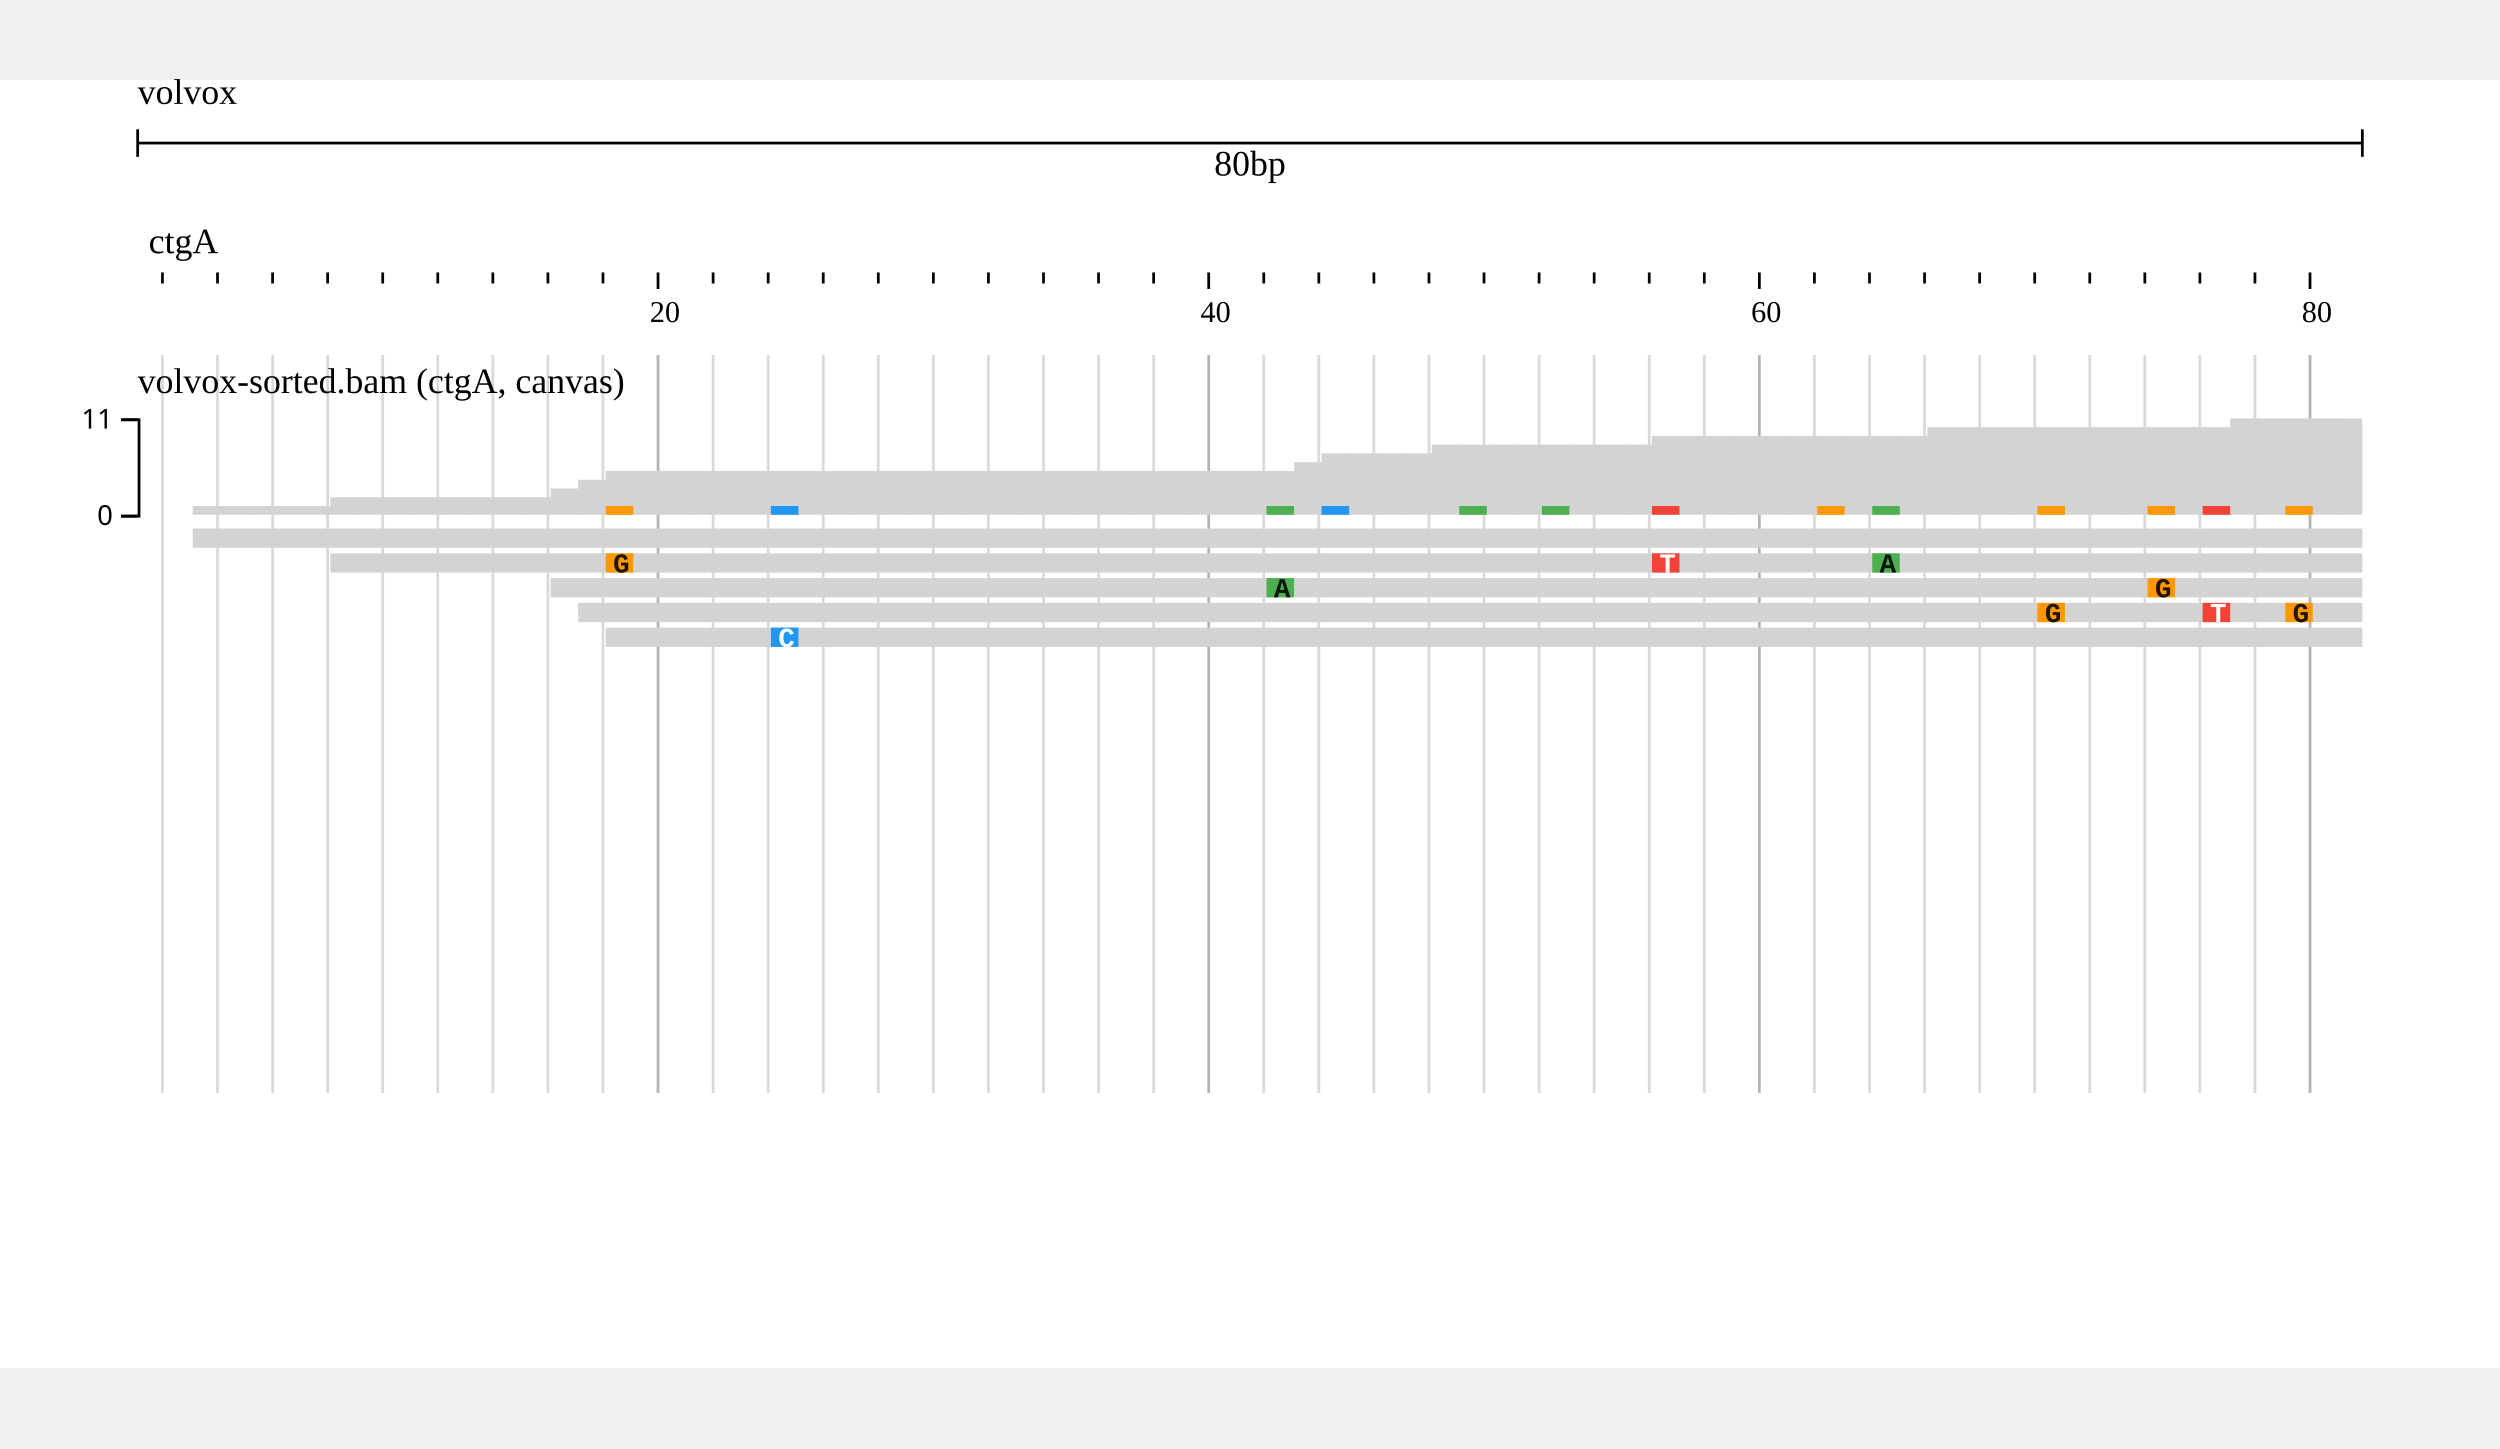
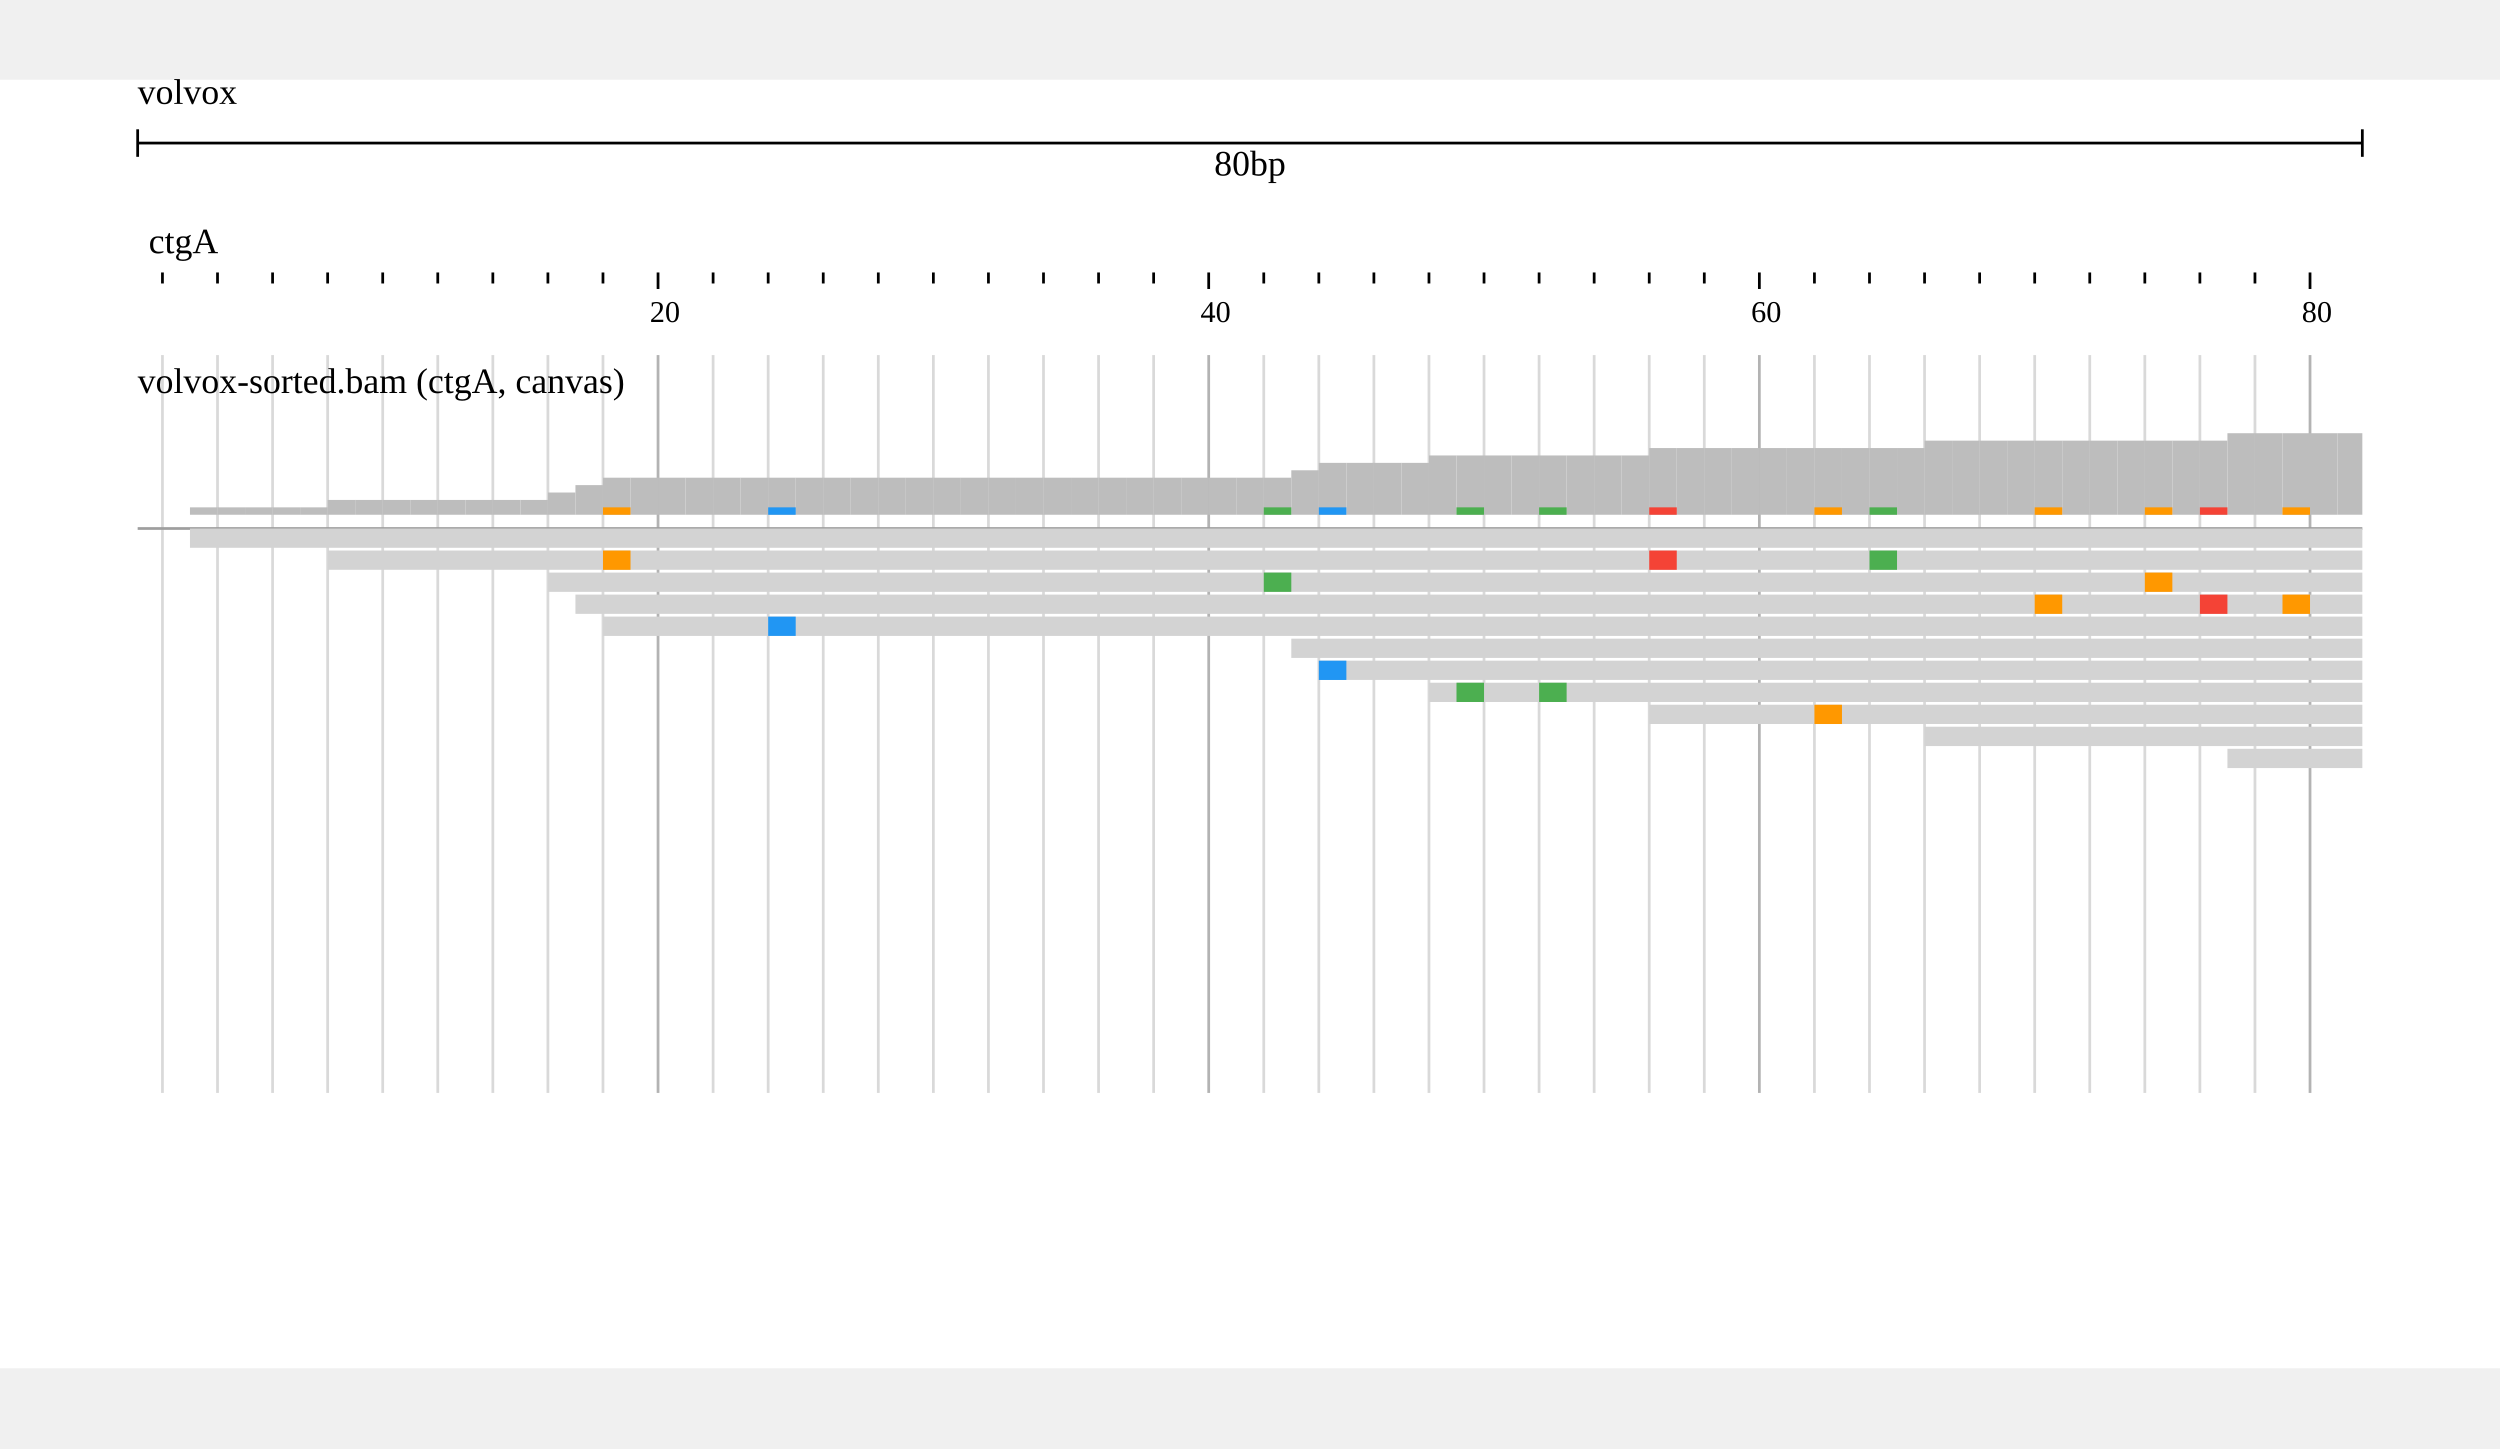
<svg xmlns="http://www.w3.org/2000/svg" width="808" height="468" viewBox="0,0,908,468">
  <rect width="908" height="468" fill="#ffffff" />
  <g transform="translate(50 0)">
    <g transform="translate(0)">
      <g id="header">
        <text x="0" y="0" dominant-baseline="hanging" font-size="13" fill="#000000">volvox</text>
        <g transform="translate(0 13)">
          <line x1="0" x2="808" y1="10" y2="10" stroke="#000000" />
          <line x1="0" x2="0" y1="5" y2="15" stroke="#000000" />
          <line x1="808" x2="808" y1="5" y2="15" stroke="#000000" />
          <text x="404" y="13" text-anchor="middle" dominant-baseline="hanging" font-size="13" fill="#000000">80bp</text>
        </g>
        <g transform="translate(0 50)">
          <g>
            <defs>
              <clipPath id="clip-{volvox}ctgA:1.1..80.9-0">
                <rect x="0" y="0" width="808" height="100" />
              </clipPath>
            </defs>
            <g transform="translate(0 0)">
              <g clip-path="url(#clip-{volvox}ctgA:1.1..80.9-0)">
                <text x="4" y="13" font-size="13" fill="#000000">ctgA</text>
                <g transform="translate(0 20)">
                  <line x1="-31" x2="-31" y1="0" y2="4" stroke-width="1" stroke="#000000" />
                  <line x1="-11" x2="-11" y1="0" y2="6" stroke-width="1" stroke="#000000" />
                  <line x1="9" x2="9" y1="0" y2="4" stroke-width="1" stroke="#000000" />
                  <line x1="29" x2="29" y1="0" y2="4" stroke-width="1" stroke="#000000" />
                  <line x1="49" x2="49" y1="0" y2="4" stroke-width="1" stroke="#000000" />
                  <line x1="69" x2="69" y1="0" y2="4" stroke-width="1" stroke="#000000" />
                  <line x1="89" x2="89" y1="0" y2="4" stroke-width="1" stroke="#000000" />
                  <line x1="109" x2="109" y1="0" y2="4" stroke-width="1" stroke="#000000" />
                  <line x1="129" x2="129" y1="0" y2="4" stroke-width="1" stroke="#000000" />
                  <line x1="149" x2="149" y1="0" y2="4" stroke-width="1" stroke="#000000" />
                  <line x1="169" x2="169" y1="0" y2="4" stroke-width="1" stroke="#000000" />
                  <line x1="189" x2="189" y1="0" y2="6" stroke-width="1" stroke="#000000" />
                  <line x1="209" x2="209" y1="0" y2="4" stroke-width="1" stroke="#000000" />
                  <line x1="229" x2="229" y1="0" y2="4" stroke-width="1" stroke="#000000" />
                  <line x1="249" x2="249" y1="0" y2="4" stroke-width="1" stroke="#000000" />
                  <line x1="269" x2="269" y1="0" y2="4" stroke-width="1" stroke="#000000" />
                  <line x1="289" x2="289" y1="0" y2="4" stroke-width="1" stroke="#000000" />
                  <line x1="309" x2="309" y1="0" y2="4" stroke-width="1" stroke="#000000" />
                  <line x1="329" x2="329" y1="0" y2="4" stroke-width="1" stroke="#000000" />
                  <line x1="349" x2="349" y1="0" y2="4" stroke-width="1" stroke="#000000" />
                  <line x1="369" x2="369" y1="0" y2="4" stroke-width="1" stroke="#000000" />
                  <line x1="389" x2="389" y1="0" y2="6" stroke-width="1" stroke="#000000" />
                  <line x1="409" x2="409" y1="0" y2="4" stroke-width="1" stroke="#000000" />
                  <line x1="429" x2="429" y1="0" y2="4" stroke-width="1" stroke="#000000" />
                  <line x1="449" x2="449" y1="0" y2="4" stroke-width="1" stroke="#000000" />
                  <line x1="469" x2="469" y1="0" y2="4" stroke-width="1" stroke="#000000" />
                  <line x1="489" x2="489" y1="0" y2="4" stroke-width="1" stroke="#000000" />
                  <line x1="509" x2="509" y1="0" y2="4" stroke-width="1" stroke="#000000" />
                  <line x1="529" x2="529" y1="0" y2="4" stroke-width="1" stroke="#000000" />
                  <line x1="549" x2="549" y1="0" y2="4" stroke-width="1" stroke="#000000" />
                  <line x1="569" x2="569" y1="0" y2="4" stroke-width="1" stroke="#000000" />
                  <line x1="589" x2="589" y1="0" y2="6" stroke-width="1" stroke="#000000" />
                  <line x1="609" x2="609" y1="0" y2="4" stroke-width="1" stroke="#000000" />
                  <line x1="629" x2="629" y1="0" y2="4" stroke-width="1" stroke="#000000" />
                  <line x1="649" x2="649" y1="0" y2="4" stroke-width="1" stroke="#000000" />
                  <line x1="669" x2="669" y1="0" y2="4" stroke-width="1" stroke="#000000" />
                  <line x1="689" x2="689" y1="0" y2="4" stroke-width="1" stroke="#000000" />
                  <line x1="709" x2="709" y1="0" y2="4" stroke-width="1" stroke="#000000" />
                  <line x1="729" x2="729" y1="0" y2="4" stroke-width="1" stroke="#000000" />
                  <line x1="749" x2="749" y1="0" y2="4" stroke-width="1" stroke="#000000" />
                  <line x1="769" x2="769" y1="0" y2="4" stroke-width="1" stroke="#000000" />
                  <line x1="789" x2="789" y1="0" y2="6" stroke-width="1" stroke="#000000" />
                  <line x1="809" x2="809" y1="0" y2="4" stroke-width="1" stroke="#000000" />
                  <line x1="829" x2="829" y1="0" y2="4" stroke-width="1" stroke="#000000" />
                  <text x="186" y="18" font-size="11" fill="#000000">20</text>
                  <text x="386" y="18" font-size="11" fill="#000000">40</text>
                  <text x="586" y="18" font-size="11" fill="#000000">60</text>
                  <text x="786" y="18" font-size="11" fill="#000000">80</text>
                </g>
              </g>
            </g>
          </g>
        </g>
      </g>
    </g>
    <g transform="translate(0 100)">
      <g>
        <defs>
          <clipPath id="gridline-clip-{volvox}ctgA:1.1..80.9-0">
            <rect x="0" y="0" width="808" height="268" />
          </clipPath>
        </defs>
        <g transform="translate(0 0)" clip-path="url(#gridline-clip-{volvox}ctgA:1.1..80.9-0)">
          <line x1="-31" x2="-31" y1="0" y2="268" stroke-width="1" stroke="#000000" stroke-opacity="0.15" />
          <line x1="-11" x2="-11" y1="0" y2="268" stroke-width="1" stroke="#000000" stroke-opacity="0.3" />
          <line x1="9" x2="9" y1="0" y2="268" stroke-width="1" stroke="#000000" stroke-opacity="0.15" />
          <line x1="29" x2="29" y1="0" y2="268" stroke-width="1" stroke="#000000" stroke-opacity="0.15" />
          <line x1="49" x2="49" y1="0" y2="268" stroke-width="1" stroke="#000000" stroke-opacity="0.15" />
          <line x1="69" x2="69" y1="0" y2="268" stroke-width="1" stroke="#000000" stroke-opacity="0.15" />
          <line x1="89" x2="89" y1="0" y2="268" stroke-width="1" stroke="#000000" stroke-opacity="0.15" />
          <line x1="109" x2="109" y1="0" y2="268" stroke-width="1" stroke="#000000" stroke-opacity="0.15" />
          <line x1="129" x2="129" y1="0" y2="268" stroke-width="1" stroke="#000000" stroke-opacity="0.15" />
          <line x1="149" x2="149" y1="0" y2="268" stroke-width="1" stroke="#000000" stroke-opacity="0.15" />
          <line x1="169" x2="169" y1="0" y2="268" stroke-width="1" stroke="#000000" stroke-opacity="0.15" />
          <line x1="189" x2="189" y1="0" y2="268" stroke-width="1" stroke="#000000" stroke-opacity="0.3" />
          <line x1="209" x2="209" y1="0" y2="268" stroke-width="1" stroke="#000000" stroke-opacity="0.15" />
          <line x1="229" x2="229" y1="0" y2="268" stroke-width="1" stroke="#000000" stroke-opacity="0.15" />
          <line x1="249" x2="249" y1="0" y2="268" stroke-width="1" stroke="#000000" stroke-opacity="0.15" />
          <line x1="269" x2="269" y1="0" y2="268" stroke-width="1" stroke="#000000" stroke-opacity="0.15" />
          <line x1="289" x2="289" y1="0" y2="268" stroke-width="1" stroke="#000000" stroke-opacity="0.15" />
          <line x1="309" x2="309" y1="0" y2="268" stroke-width="1" stroke="#000000" stroke-opacity="0.15" />
          <line x1="329" x2="329" y1="0" y2="268" stroke-width="1" stroke="#000000" stroke-opacity="0.15" />
          <line x1="349" x2="349" y1="0" y2="268" stroke-width="1" stroke="#000000" stroke-opacity="0.15" />
          <line x1="369" x2="369" y1="0" y2="268" stroke-width="1" stroke="#000000" stroke-opacity="0.15" />
          <line x1="389" x2="389" y1="0" y2="268" stroke-width="1" stroke="#000000" stroke-opacity="0.3" />
          <line x1="409" x2="409" y1="0" y2="268" stroke-width="1" stroke="#000000" stroke-opacity="0.15" />
          <line x1="429" x2="429" y1="0" y2="268" stroke-width="1" stroke="#000000" stroke-opacity="0.15" />
          <line x1="449" x2="449" y1="0" y2="268" stroke-width="1" stroke="#000000" stroke-opacity="0.15" />
          <line x1="469" x2="469" y1="0" y2="268" stroke-width="1" stroke="#000000" stroke-opacity="0.15" />
          <line x1="489" x2="489" y1="0" y2="268" stroke-width="1" stroke="#000000" stroke-opacity="0.15" />
          <line x1="509" x2="509" y1="0" y2="268" stroke-width="1" stroke="#000000" stroke-opacity="0.15" />
          <line x1="529" x2="529" y1="0" y2="268" stroke-width="1" stroke="#000000" stroke-opacity="0.15" />
          <line x1="549" x2="549" y1="0" y2="268" stroke-width="1" stroke="#000000" stroke-opacity="0.15" />
          <line x1="569" x2="569" y1="0" y2="268" stroke-width="1" stroke="#000000" stroke-opacity="0.15" />
          <line x1="589" x2="589" y1="0" y2="268" stroke-width="1" stroke="#000000" stroke-opacity="0.3" />
          <line x1="609" x2="609" y1="0" y2="268" stroke-width="1" stroke="#000000" stroke-opacity="0.15" />
          <line x1="629" x2="629" y1="0" y2="268" stroke-width="1" stroke="#000000" stroke-opacity="0.15" />
          <line x1="649" x2="649" y1="0" y2="268" stroke-width="1" stroke="#000000" stroke-opacity="0.15" />
          <line x1="669" x2="669" y1="0" y2="268" stroke-width="1" stroke="#000000" stroke-opacity="0.15" />
          <line x1="689" x2="689" y1="0" y2="268" stroke-width="1" stroke="#000000" stroke-opacity="0.15" />
          <line x1="709" x2="709" y1="0" y2="268" stroke-width="1" stroke="#000000" stroke-opacity="0.15" />
          <line x1="729" x2="729" y1="0" y2="268" stroke-width="1" stroke="#000000" stroke-opacity="0.15" />
          <line x1="749" x2="749" y1="0" y2="268" stroke-width="1" stroke="#000000" stroke-opacity="0.15" />
          <line x1="769" x2="769" y1="0" y2="268" stroke-width="1" stroke="#000000" stroke-opacity="0.15" />
          <line x1="789" x2="789" y1="0" y2="268" stroke-width="1" stroke="#000000" stroke-opacity="0.3" />
          <line x1="809" x2="809" y1="0" y2="268" stroke-width="1" stroke="#000000" stroke-opacity="0.15" />
          <line x1="829" x2="829" y1="0" y2="268" stroke-width="1" stroke="#000000" stroke-opacity="0.15" />
        </g>
      </g>
    </g>
    <g transform="translate(0 100)">
      <g transform="translate(0 0)">
        <g transform="translate(0 18)">
-           <g>
+           <defs>
+             <clipPath id="alignments-clip">
+               <rect x="0" y="0" width="808" height="250" />
+             </clipPath>
+           </defs>
+           <g clip-path="url(#alignments-clip)">
            <g>
-               <defs>
-                 <clipPath id="clip-jest">
-                   <rect x="0" y="0" width="808" height="45" />
-                 </clipPath>
-               </defs>
-               <g transform="translate(0 0)">
-                 <g clip-path="url(#clip-jest)">
-                   <g>
-                     <defs />
-                     <g>
-                       <g>
-                         <rect fill="#d3d3d3" stroke="none" x="20" y="36.818" width="10.6" height="3.182" />
-                         <rect fill="#d3d3d3" stroke="none" x="30" y="36.818" width="10.6" height="3.182" />
-                         <rect fill="#d3d3d3" stroke="none" x="40" y="36.818" width="10.6" height="3.182" />
-                         <rect fill="#d3d3d3" stroke="none" x="50" y="36.818" width="10.6" height="3.182" />
-                         <rect fill="#d3d3d3" stroke="none" x="60" y="36.818" width="10.6" height="3.182" />
-                         <rect fill="#d3d3d3" stroke="none" x="70" y="33.636" width="10.6" height="6.364" />
-                         <rect fill="#d3d3d3" stroke="none" x="80" y="33.636" width="10.6" height="6.364" />
-                         <rect fill="#d3d3d3" stroke="none" x="90" y="33.636" width="10.6" height="6.364" />
-                         <rect fill="#d3d3d3" stroke="none" x="100" y="33.636" width="10.6" height="6.364" />
-                         <rect fill="#d3d3d3" stroke="none" x="110" y="33.636" width="10.6" height="6.364" />
-                         <rect fill="#d3d3d3" stroke="none" x="120" y="33.636" width="10.6" height="6.364" />
-                         <rect fill="#d3d3d3" stroke="none" x="130" y="33.636" width="10.6" height="6.364" />
-                         <rect fill="#d3d3d3" stroke="none" x="140" y="33.636" width="10.6" height="6.364" />
-                         <rect fill="#d3d3d3" stroke="none" x="150" y="30.455" width="10.6" height="9.545" />
-                         <rect fill="#d3d3d3" stroke="none" x="160" y="27.273" width="10.6" height="12.727" />
-                         <rect fill="#d3d3d3" stroke="none" x="170" y="24.091" width="10.6" height="15.909" />
-                         <rect fill="#d3d3d3" stroke="none" x="180" y="24.091" width="10.6" height="15.909" />
-                         <rect fill="#d3d3d3" stroke="none" x="190" y="24.091" width="10.6" height="15.909" />
-                         <rect fill="#d3d3d3" stroke="none" x="200" y="24.091" width="10.6" height="15.909" />
-                         <rect fill="#d3d3d3" stroke="none" x="210" y="24.091" width="10.6" height="15.909" />
-                         <rect fill="#d3d3d3" stroke="none" x="220" y="24.091" width="10.6" height="15.909" />
-                         <rect fill="#d3d3d3" stroke="none" x="230" y="24.091" width="10.6" height="15.909" />
-                         <rect fill="#d3d3d3" stroke="none" x="240" y="24.091" width="10.6" height="15.909" />
-                         <rect fill="#d3d3d3" stroke="none" x="250" y="24.091" width="10.6" height="15.909" />
-                         <rect fill="#d3d3d3" stroke="none" x="260" y="24.091" width="10.6" height="15.909" />
-                         <rect fill="#d3d3d3" stroke="none" x="270" y="24.091" width="10.6" height="15.909" />
-                         <rect fill="#d3d3d3" stroke="none" x="280" y="24.091" width="10.6" height="15.909" />
-                         <rect fill="#d3d3d3" stroke="none" x="290" y="24.091" width="10.6" height="15.909" />
-                         <rect fill="#d3d3d3" stroke="none" x="300" y="24.091" width="10.6" height="15.909" />
-                         <rect fill="#d3d3d3" stroke="none" x="310" y="24.091" width="10.6" height="15.909" />
-                         <rect fill="#d3d3d3" stroke="none" x="320" y="24.091" width="10.6" height="15.909" />
-                         <rect fill="#d3d3d3" stroke="none" x="330" y="24.091" width="10.6" height="15.909" />
-                         <rect fill="#d3d3d3" stroke="none" x="340" y="24.091" width="10.6" height="15.909" />
-                         <rect fill="#d3d3d3" stroke="none" x="350" y="24.091" width="10.6" height="15.909" />
-                         <rect fill="#d3d3d3" stroke="none" x="360" y="24.091" width="10.6" height="15.909" />
-                         <rect fill="#d3d3d3" stroke="none" x="370" y="24.091" width="10.6" height="15.909" />
-                         <rect fill="#d3d3d3" stroke="none" x="380" y="24.091" width="10.6" height="15.909" />
-                         <rect fill="#d3d3d3" stroke="none" x="390" y="24.091" width="10.6" height="15.909" />
-                         <rect fill="#d3d3d3" stroke="none" x="400" y="24.091" width="10.6" height="15.909" />
-                         <rect fill="#d3d3d3" stroke="none" x="410" y="24.091" width="10.6" height="15.909" />
-                         <rect fill="#d3d3d3" stroke="none" x="420" y="20.909" width="10.6" height="19.091" />
-                         <rect fill="#d3d3d3" stroke="none" x="430" y="17.727" width="10.6" height="22.273" />
-                         <rect fill="#d3d3d3" stroke="none" x="440" y="17.727" width="10.6" height="22.273" />
-                         <rect fill="#d3d3d3" stroke="none" x="450" y="17.727" width="10.6" height="22.273" />
-                         <rect fill="#d3d3d3" stroke="none" x="460" y="17.727" width="10.6" height="22.273" />
-                         <rect fill="#d3d3d3" stroke="none" x="470" y="14.545" width="10.6" height="25.455" />
-                         <rect fill="#d3d3d3" stroke="none" x="480" y="14.545" width="10.6" height="25.455" />
-                         <rect fill="#d3d3d3" stroke="none" x="490" y="14.545" width="10.6" height="25.455" />
-                         <rect fill="#d3d3d3" stroke="none" x="500" y="14.545" width="10.6" height="25.455" />
-                         <rect fill="#d3d3d3" stroke="none" x="510" y="14.545" width="10.6" height="25.455" />
-                         <rect fill="#d3d3d3" stroke="none" x="520" y="14.545" width="10.6" height="25.455" />
-                         <rect fill="#d3d3d3" stroke="none" x="530" y="14.545" width="10.6" height="25.455" />
-                         <rect fill="#d3d3d3" stroke="none" x="540" y="14.545" width="10.6" height="25.455" />
-                         <rect fill="#d3d3d3" stroke="none" x="550" y="11.364" width="10.6" height="28.636" />
-                         <rect fill="#d3d3d3" stroke="none" x="560" y="11.364" width="10.6" height="28.636" />
-                         <rect fill="#d3d3d3" stroke="none" x="570" y="11.364" width="10.6" height="28.636" />
-                         <rect fill="#d3d3d3" stroke="none" x="580" y="11.364" width="10.6" height="28.636" />
-                         <rect fill="#d3d3d3" stroke="none" x="590" y="11.364" width="10.6" height="28.636" />
-                         <rect fill="#d3d3d3" stroke="none" x="600" y="11.364" width="10.6" height="28.636" />
-                         <rect fill="#d3d3d3" stroke="none" x="610" y="11.364" width="10.6" height="28.636" />
-                         <rect fill="#d3d3d3" stroke="none" x="620" y="11.364" width="10.6" height="28.636" />
-                         <rect fill="#d3d3d3" stroke="none" x="630" y="11.364" width="10.6" height="28.636" />
-                         <rect fill="#d3d3d3" stroke="none" x="640" y="11.364" width="10.6" height="28.636" />
-                         <rect fill="#d3d3d3" stroke="none" x="650" y="8.182" width="10.6" height="31.818" />
-                         <rect fill="#d3d3d3" stroke="none" x="660" y="8.182" width="10.6" height="31.818" />
-                         <rect fill="#d3d3d3" stroke="none" x="670" y="8.182" width="10.6" height="31.818" />
-                         <rect fill="#d3d3d3" stroke="none" x="680" y="8.182" width="10.6" height="31.818" />
-                         <rect fill="#d3d3d3" stroke="none" x="690" y="8.182" width="10.6" height="31.818" />
-                         <rect fill="#d3d3d3" stroke="none" x="700" y="8.182" width="10.6" height="31.818" />
-                         <rect fill="#d3d3d3" stroke="none" x="710" y="8.182" width="10.6" height="31.818" />
-                         <rect fill="#d3d3d3" stroke="none" x="720" y="8.182" width="10.6" height="31.818" />
-                         <rect fill="#d3d3d3" stroke="none" x="730" y="8.182" width="10.6" height="31.818" />
-                         <rect fill="#d3d3d3" stroke="none" x="740" y="8.182" width="10.6" height="31.818" />
-                         <rect fill="#d3d3d3" stroke="none" x="750" y="8.182" width="10.6" height="31.818" />
-                         <rect fill="#d3d3d3" stroke="none" x="760" y="5" width="10.6" height="35" />
-                         <rect fill="#d3d3d3" stroke="none" x="770" y="5" width="10.6" height="35" />
-                         <rect fill="#d3d3d3" stroke="none" x="780" y="5" width="10.6" height="35" />
-                         <rect fill="#d3d3d3" stroke="none" x="790" y="5" width="10.6" height="35" />
-                         <rect fill="#d3d3d3" stroke="none" x="800" y="5" width="10.6" height="35" />
-                         <rect fill="#ff9800" stroke="none" x="170" y="36.818" width="10" height="3.182" />
-                         <rect fill="#2196f3" stroke="none" x="230" y="36.818" width="10" height="3.182" />
-                         <rect fill="#4caf50" stroke="none" x="410" y="36.818" width="10" height="3.182" />
-                         <rect fill="#2196f3" stroke="none" x="430" y="36.818" width="10" height="3.182" />
-                         <rect fill="#4caf50" stroke="none" x="480" y="36.818" width="10" height="3.182" />
-                         <rect fill="#4caf50" stroke="none" x="510" y="36.818" width="10" height="3.182" />
-                         <rect fill="#f44336" stroke="none" x="550" y="36.818" width="10" height="3.182" />
-                         <rect fill="#ff9800" stroke="none" x="610" y="36.818" width="10" height="3.182" />
-                         <rect fill="#4caf50" stroke="none" x="630" y="36.818" width="10" height="3.182" />
-                         <rect fill="#ff9800" stroke="none" x="690" y="36.818" width="10" height="3.182" />
-                         <rect fill="#ff9800" stroke="none" x="730" y="36.818" width="10" height="3.182" />
-                         <rect fill="#f44336" stroke="none" x="750" y="36.818" width="10" height="3.182" />
-                         <rect fill="#ff9800" stroke="none" x="780" y="36.818" width="10" height="3.182" />
-                       </g>
-                     </g>
-                   </g>
-                 </g>
-               </g>
-               <defs>
-                 <clipPath id="clip-jest-labels">
-                   <rect x="0" y="0" width="808" height="45" />
-                 </clipPath>
-               </defs>
-               <g clip-path="url(#clip-jest-labels)" />
+               <rect x="19" y="37.308" width="10" height="2.692" fill="#bdbdbd" />
+               <rect x="29" y="37.308" width="10" height="2.692" fill="#bdbdbd" />
+               <rect x="39" y="37.308" width="10" height="2.692" fill="#bdbdbd" />
+               <rect x="49" y="37.308" width="10" height="2.692" fill="#bdbdbd" />
+               <rect x="59" y="37.308" width="10" height="2.692" fill="#bdbdbd" />
+               <rect x="69" y="34.615" width="10" height="5.385" fill="#bdbdbd" />
+               <rect x="79" y="34.615" width="10" height="5.385" fill="#bdbdbd" />
+               <rect x="89" y="34.615" width="10" height="5.385" fill="#bdbdbd" />
+               <rect x="99" y="34.615" width="10" height="5.385" fill="#bdbdbd" />
+               <rect x="109" y="34.615" width="10" height="5.385" fill="#bdbdbd" />
+               <rect x="119" y="34.615" width="10" height="5.385" fill="#bdbdbd" />
+               <rect x="129" y="34.615" width="10" height="5.385" fill="#bdbdbd" />
+               <rect x="139" y="34.615" width="10" height="5.385" fill="#bdbdbd" />
+               <rect x="149" y="31.923" width="10" height="8.077" fill="#bdbdbd" />
+               <rect x="159" y="29.231" width="10" height="10.769" fill="#bdbdbd" />
+               <rect x="169" y="26.538" width="10" height="13.462" fill="#bdbdbd" />
+               <rect x="179" y="26.538" width="10" height="13.462" fill="#bdbdbd" />
+               <rect x="189" y="26.538" width="10" height="13.462" fill="#bdbdbd" />
+               <rect x="199" y="26.538" width="10" height="13.462" fill="#bdbdbd" />
+               <rect x="209" y="26.538" width="10" height="13.462" fill="#bdbdbd" />
+               <rect x="219" y="26.538" width="10" height="13.462" fill="#bdbdbd" />
+               <rect x="229" y="26.538" width="10" height="13.462" fill="#bdbdbd" />
+               <rect x="239" y="26.538" width="10" height="13.462" fill="#bdbdbd" />
+               <rect x="249" y="26.538" width="10" height="13.462" fill="#bdbdbd" />
+               <rect x="259" y="26.538" width="10" height="13.462" fill="#bdbdbd" />
+               <rect x="269" y="26.538" width="10" height="13.462" fill="#bdbdbd" />
+               <rect x="279" y="26.538" width="10" height="13.462" fill="#bdbdbd" />
+               <rect x="289" y="26.538" width="10" height="13.462" fill="#bdbdbd" />
+               <rect x="299" y="26.538" width="10" height="13.462" fill="#bdbdbd" />
+               <rect x="309" y="26.538" width="10" height="13.462" fill="#bdbdbd" />
+               <rect x="319" y="26.538" width="10" height="13.462" fill="#bdbdbd" />
+               <rect x="329" y="26.538" width="10" height="13.462" fill="#bdbdbd" />
+               <rect x="339" y="26.538" width="10" height="13.462" fill="#bdbdbd" />
+               <rect x="349" y="26.538" width="10" height="13.462" fill="#bdbdbd" />
+               <rect x="359" y="26.538" width="10" height="13.462" fill="#bdbdbd" />
+               <rect x="369" y="26.538" width="10" height="13.462" fill="#bdbdbd" />
+               <rect x="379" y="26.538" width="10" height="13.462" fill="#bdbdbd" />
+               <rect x="389" y="26.538" width="10" height="13.462" fill="#bdbdbd" />
+               <rect x="399" y="26.538" width="10" height="13.462" fill="#bdbdbd" />
+               <rect x="409" y="26.538" width="10" height="13.462" fill="#bdbdbd" />
+               <rect x="419" y="23.846" width="10" height="16.154" fill="#bdbdbd" />
+               <rect x="429" y="21.154" width="10" height="18.846" fill="#bdbdbd" />
+               <rect x="439" y="21.154" width="10" height="18.846" fill="#bdbdbd" />
+               <rect x="449" y="21.154" width="10" height="18.846" fill="#bdbdbd" />
+               <rect x="459" y="21.154" width="10" height="18.846" fill="#bdbdbd" />
+               <rect x="469" y="18.462" width="10" height="21.538" fill="#bdbdbd" />
+               <rect x="479" y="18.462" width="10" height="21.538" fill="#bdbdbd" />
+               <rect x="489" y="18.462" width="10" height="21.538" fill="#bdbdbd" />
+               <rect x="499" y="18.462" width="10" height="21.538" fill="#bdbdbd" />
+               <rect x="509" y="18.462" width="10" height="21.538" fill="#bdbdbd" />
+               <rect x="519" y="18.462" width="10" height="21.538" fill="#bdbdbd" />
+               <rect x="529" y="18.462" width="10" height="21.538" fill="#bdbdbd" />
+               <rect x="539" y="18.462" width="10" height="21.538" fill="#bdbdbd" />
+               <rect x="549" y="15.769" width="10" height="24.231" fill="#bdbdbd" />
+               <rect x="559" y="15.769" width="10" height="24.231" fill="#bdbdbd" />
+               <rect x="569" y="15.769" width="10" height="24.231" fill="#bdbdbd" />
+               <rect x="579" y="15.769" width="10" height="24.231" fill="#bdbdbd" />
+               <rect x="589" y="15.769" width="10" height="24.231" fill="#bdbdbd" />
+               <rect x="599" y="15.769" width="10" height="24.231" fill="#bdbdbd" />
+               <rect x="609" y="15.769" width="10" height="24.231" fill="#bdbdbd" />
+               <rect x="619" y="15.769" width="10" height="24.231" fill="#bdbdbd" />
+               <rect x="629" y="15.769" width="10" height="24.231" fill="#bdbdbd" />
+               <rect x="639" y="15.769" width="10" height="24.231" fill="#bdbdbd" />
+               <rect x="649" y="13.077" width="10" height="26.923" fill="#bdbdbd" />
+               <rect x="659" y="13.077" width="10" height="26.923" fill="#bdbdbd" />
+               <rect x="669" y="13.077" width="10" height="26.923" fill="#bdbdbd" />
+               <rect x="679" y="13.077" width="10" height="26.923" fill="#bdbdbd" />
+               <rect x="689" y="13.077" width="10" height="26.923" fill="#bdbdbd" />
+               <rect x="699" y="13.077" width="10" height="26.923" fill="#bdbdbd" />
+               <rect x="709" y="13.077" width="10" height="26.923" fill="#bdbdbd" />
+               <rect x="719" y="13.077" width="10" height="26.923" fill="#bdbdbd" />
+               <rect x="729" y="13.077" width="10" height="26.923" fill="#bdbdbd" />
+               <rect x="739" y="13.077" width="10" height="26.923" fill="#bdbdbd" />
+               <rect x="749" y="13.077" width="10" height="26.923" fill="#bdbdbd" />
+               <rect x="759" y="10.385" width="10" height="29.615" fill="#bdbdbd" />
+               <rect x="769" y="10.385" width="10" height="29.615" fill="#bdbdbd" />
+               <rect x="779" y="10.385" width="10" height="29.615" fill="#bdbdbd" />
+               <rect x="789" y="10.385" width="10" height="29.615" fill="#bdbdbd" />
+               <rect x="799" y="10.385" width="10" height="29.615" fill="#bdbdbd" />
+               <rect x="169" y="37.308" width="10" height="2.692" fill="#ff9800" />
+               <rect x="549" y="37.308" width="10" height="2.692" fill="#f44336" />
+               <rect x="629" y="37.308" width="10" height="2.692" fill="#4caf50" />
+               <rect x="409" y="37.308" width="10" height="2.692" fill="#4caf50" />
+               <rect x="729" y="37.308" width="10" height="2.692" fill="#ff9800" />
+               <rect x="689" y="37.308" width="10" height="2.692" fill="#ff9800" />
+               <rect x="749" y="37.308" width="10" height="2.692" fill="#f44336" />
+               <rect x="779" y="37.308" width="10" height="2.692" fill="#ff9800" />
+               <rect x="229" y="37.308" width="10" height="2.692" fill="#2196f3" />
+               <rect x="429" y="37.308" width="10" height="2.692" fill="#2196f3" />
+               <rect x="479" y="37.308" width="10" height="2.692" fill="#4caf50" />
+               <rect x="509" y="37.308" width="10" height="2.692" fill="#4caf50" />
+               <rect x="609" y="37.308" width="10" height="2.692" fill="#ff9800" />
            </g>
-             <g transform="translate(0)">
-               <g fill="none" font-size="10" font-family="sans-serif" text-anchor="end" stroke-width="1">
-                 <path stroke="rgb(0, 0, 0)" d="M-6,40.5H0.5V5.5H-6" />
-                 <g transform="translate(0,40)">
-                   <line stroke="rgb(0, 0, 0)" x2="-6" y1="0.5" y2="0.5" />
-                   <text stroke="#fff" stroke-width="2.5" paint-order="stroke" fill="rgb(0, 0, 0)" dy="0.32em" x="-9" y="0.5">0</text>
-                 </g>
-                 <g transform="translate(0,5)">
-                   <line stroke="rgb(0, 0, 0)" x2="-6" y1="0.5" y2="0.5" />
-                   <text stroke="#fff" stroke-width="2.5" paint-order="stroke" fill="rgb(0, 0, 0)" dy="0.32em" x="-9" y="0.5">11</text>
-                 </g>
-               </g>
+             <g />
+             <line x1="0" y1="45" x2="808" y2="45" stroke="#9e9e9e" stroke-width="1" />
+             <g>
+               <rect x="19" y="45" width="789" height="7" fill="rgb(211,211,211)" />
+               <rect x="69" y="53" width="739" height="7" fill="rgb(211,211,211)" />
+               <rect x="149" y="61" width="659" height="7" fill="rgb(211,211,211)" />
+               <rect x="159" y="69" width="649" height="7" fill="rgb(211,211,211)" />
+               <rect x="169" y="77" width="639" height="7" fill="rgb(211,211,211)" />
+               <rect x="419" y="85" width="389" height="7" fill="rgb(211,211,211)" />
+               <rect x="429" y="93" width="379" height="7" fill="rgb(211,211,211)" />
+               <rect x="469" y="101" width="339" height="7" fill="rgb(211,211,211)" />
+               <rect x="549" y="109" width="259" height="7" fill="rgb(211,211,211)" />
+               <rect x="649" y="117" width="159" height="7" fill="rgb(211,211,211)" />
+               <rect x="759" y="125" width="49" height="7" fill="rgb(211,211,211)" />
+               <rect x="169" y="53" width="10" height="7" fill="rgb(255,152,0)" />
+               <rect x="549" y="53" width="10" height="7" fill="rgb(244,67,54)" />
+               <rect x="629" y="53" width="10" height="7" fill="rgb(76,175,80)" />
+               <rect x="409" y="61" width="10" height="7" fill="rgb(76,175,80)" />
+               <rect x="729" y="61" width="10" height="7" fill="rgb(255,152,0)" />
+               <rect x="689" y="69" width="10" height="7" fill="rgb(255,152,0)" />
+               <rect x="749" y="69" width="10" height="7" fill="rgb(244,67,54)" />
+               <rect x="779" y="69" width="10" height="7" fill="rgb(255,152,0)" />
+               <rect x="229" y="77" width="10" height="7" fill="rgb(33,150,243)" />
+               <rect x="429" y="93" width="10" height="7" fill="rgb(33,150,243)" />
+               <rect x="479" y="101" width="10" height="7" fill="rgb(76,175,80)" />
+               <rect x="509" y="101" width="10" height="7" fill="rgb(76,175,80)" />
+               <rect x="609" y="109" width="10" height="7" fill="rgb(255,152,0)" />
            </g>
-           </g>
-           <g transform="translate(0 45)">
-             <defs>
-               <clipPath id="clip-jest">
-                 <rect x="0" y="0" width="808" height="205" />
-               </clipPath>
-             </defs>
-             <g transform="translate(0 0)">
-               <g clip-path="url(#clip-jest)">
-                 <g>
-                   <defs />
-                   <g>
-                     <g>
-                       <path fill="lightgrey" stroke="none" paint-order="stroke fill markers" d=" M 20 0 L 20 7 L 1020 7 L 1025 3.5 L 1020 0 Z" />
-                       <path fill="lightgrey" stroke="none" paint-order="stroke fill markers" d=" M 70 9 L 70 16 L 1070 16 L 1075 12.5 L 1070 9 Z" />
-                       <rect fill="#ff9800" stroke="none" x="170" y="9" width="10" height="7" />
-                       <text fill="rgb(0,0,0)" stroke="none" font-family="Courier New,monospace" font-size="10px" font-style="normal" font-weight="bold" text-decoration="normal" x="172.672" y="16" text-anchor="start" dominant-baseline="alphabetic" fill-opacity="0.87">G</text>
-                       <rect fill="#f44336" stroke="none" x="550" y="9" width="10" height="7" />
-                       <text fill="#fff" stroke="none" font-family="Courier New,monospace" font-size="10px" font-style="normal" font-weight="bold" text-decoration="normal" x="552.672" y="16" text-anchor="start" dominant-baseline="alphabetic">T</text>
-                       <rect fill="#4caf50" stroke="none" x="630" y="9" width="10" height="7" />
-                       <text fill="rgb(0,0,0)" stroke="none" font-family="Courier New,monospace" font-size="10px" font-style="normal" font-weight="bold" text-decoration="normal" x="632.672" y="16" text-anchor="start" dominant-baseline="alphabetic" fill-opacity="0.87">A</text>
-                       <path fill="lightgrey" stroke="none" paint-order="stroke fill markers" d=" M 150 18 L 150 25 L 1150 25 L 1155 21.5 L 1150 18 Z" />
-                       <rect fill="#4caf50" stroke="none" x="410" y="18" width="10" height="7" />
-                       <text fill="rgb(0,0,0)" stroke="none" font-family="Courier New,monospace" font-size="10px" font-style="normal" font-weight="bold" text-decoration="normal" x="412.672" y="25" text-anchor="start" dominant-baseline="alphabetic" fill-opacity="0.87">A</text>
-                       <rect fill="#ff9800" stroke="none" x="730" y="18" width="10" height="7" />
-                       <text fill="rgb(0,0,0)" stroke="none" font-family="Courier New,monospace" font-size="10px" font-style="normal" font-weight="bold" text-decoration="normal" x="732.672" y="25" text-anchor="start" dominant-baseline="alphabetic" fill-opacity="0.87">G</text>
-                       <path fill="lightgrey" stroke="none" paint-order="stroke fill markers" d=" M 160 27 L 160 34 L 1160 34 L 1165 30.5 L 1160 27 Z" />
-                       <rect fill="#ff9800" stroke="none" x="690" y="27" width="10" height="7" />
-                       <text fill="rgb(0,0,0)" stroke="none" font-family="Courier New,monospace" font-size="10px" font-style="normal" font-weight="bold" text-decoration="normal" x="692.672" y="34" text-anchor="start" dominant-baseline="alphabetic" fill-opacity="0.87">G</text>
-                       <rect fill="#f44336" stroke="none" x="750" y="27" width="10" height="7" />
-                       <text fill="#fff" stroke="none" font-family="Courier New,monospace" font-size="10px" font-style="normal" font-weight="bold" text-decoration="normal" x="752.672" y="34" text-anchor="start" dominant-baseline="alphabetic">T</text>
-                       <rect fill="#ff9800" stroke="none" x="780" y="27" width="10" height="7" />
-                       <text fill="rgb(0,0,0)" stroke="none" font-family="Courier New,monospace" font-size="10px" font-style="normal" font-weight="bold" text-decoration="normal" x="782.672" y="34" text-anchor="start" dominant-baseline="alphabetic" fill-opacity="0.87">G</text>
-                       <path fill="lightgrey" stroke="none" paint-order="stroke fill markers" d=" M 170 36 L 170 43 L 1170 43 L 1175 39.5 L 1170 36 Z" />
-                       <rect fill="#2196f3" stroke="none" x="230" y="36" width="10" height="7" />
-                       <text fill="#fff" stroke="none" font-family="Courier New,monospace" font-size="10px" font-style="normal" font-weight="bold" text-decoration="normal" x="232.672" y="43" text-anchor="start" dominant-baseline="alphabetic">C</text>
-                       <path fill="lightgrey" stroke="none" paint-order="stroke fill markers" d=" M 420 45 L 420 52 L 1420 52 L 1425 48.5 L 1420 45 Z" />
-                       <path fill="lightgrey" stroke="none" paint-order="stroke fill markers" d=" M 430 54 L 430 61 L 1430 61 L 1435 57.5 L 1430 54 Z" />
-                       <rect fill="#2196f3" stroke="none" x="430" y="54" width="10" height="7" />
-                       <text fill="#fff" stroke="none" font-family="Courier New,monospace" font-size="10px" font-style="normal" font-weight="bold" text-decoration="normal" x="432.672" y="61" text-anchor="start" dominant-baseline="alphabetic">C</text>
-                       <path fill="lightgrey" stroke="none" paint-order="stroke fill markers" d=" M 470 63 L 470 70 L 1470 70 L 1475 66.5 L 1470 63 Z" />
-                       <rect fill="#4caf50" stroke="none" x="480" y="63" width="10" height="7" />
-                       <text fill="rgb(0,0,0)" stroke="none" font-family="Courier New,monospace" font-size="10px" font-style="normal" font-weight="bold" text-decoration="normal" x="482.672" y="70" text-anchor="start" dominant-baseline="alphabetic" fill-opacity="0.87">A</text>
-                       <rect fill="#4caf50" stroke="none" x="510" y="63" width="10" height="7" />
-                       <text fill="rgb(0,0,0)" stroke="none" font-family="Courier New,monospace" font-size="10px" font-style="normal" font-weight="bold" text-decoration="normal" x="512.672" y="70" text-anchor="start" dominant-baseline="alphabetic" fill-opacity="0.87">A</text>
-                       <path fill="lightgrey" stroke="none" paint-order="stroke fill markers" d=" M 550 72 L 550 79 L 1550 79 L 1555 75.5 L 1550 72 Z" />
-                       <rect fill="#ff9800" stroke="none" x="610" y="72" width="10" height="7" />
-                       <text fill="rgb(0,0,0)" stroke="none" font-family="Courier New,monospace" font-size="10px" font-style="normal" font-weight="bold" text-decoration="normal" x="612.672" y="79" text-anchor="start" dominant-baseline="alphabetic" fill-opacity="0.87">G</text>
-                       <path fill="lightgrey" stroke="none" paint-order="stroke fill markers" d=" M 650 81 L 650 88 L 1650 88 L 1655 84.5 L 1650 81 Z" />
-                       <path fill="lightgrey" stroke="none" paint-order="stroke fill markers" d=" M 760 90 L 760 97 L 1760 97 L 1765 93.5 L 1760 90 Z" />
-                     </g>
-                   </g>
-                 </g>
-               </g>
-             </g>
-             <defs>
-               <clipPath id="clip-jest-labels">
-                 <rect x="0" y="0" width="808" height="205" />
-               </clipPath>
-             </defs>
-             <g clip-path="url(#clip-jest-labels)" />
          </g>
        </g>
        <g>
          <text x="0" y="5" fill="#000000" font-size="13" dominant-baseline="hanging">volvox-sorted.bam (ctgA, canvas)</text>
        </g>
      </g>
    </g>
  </g>
</svg>
